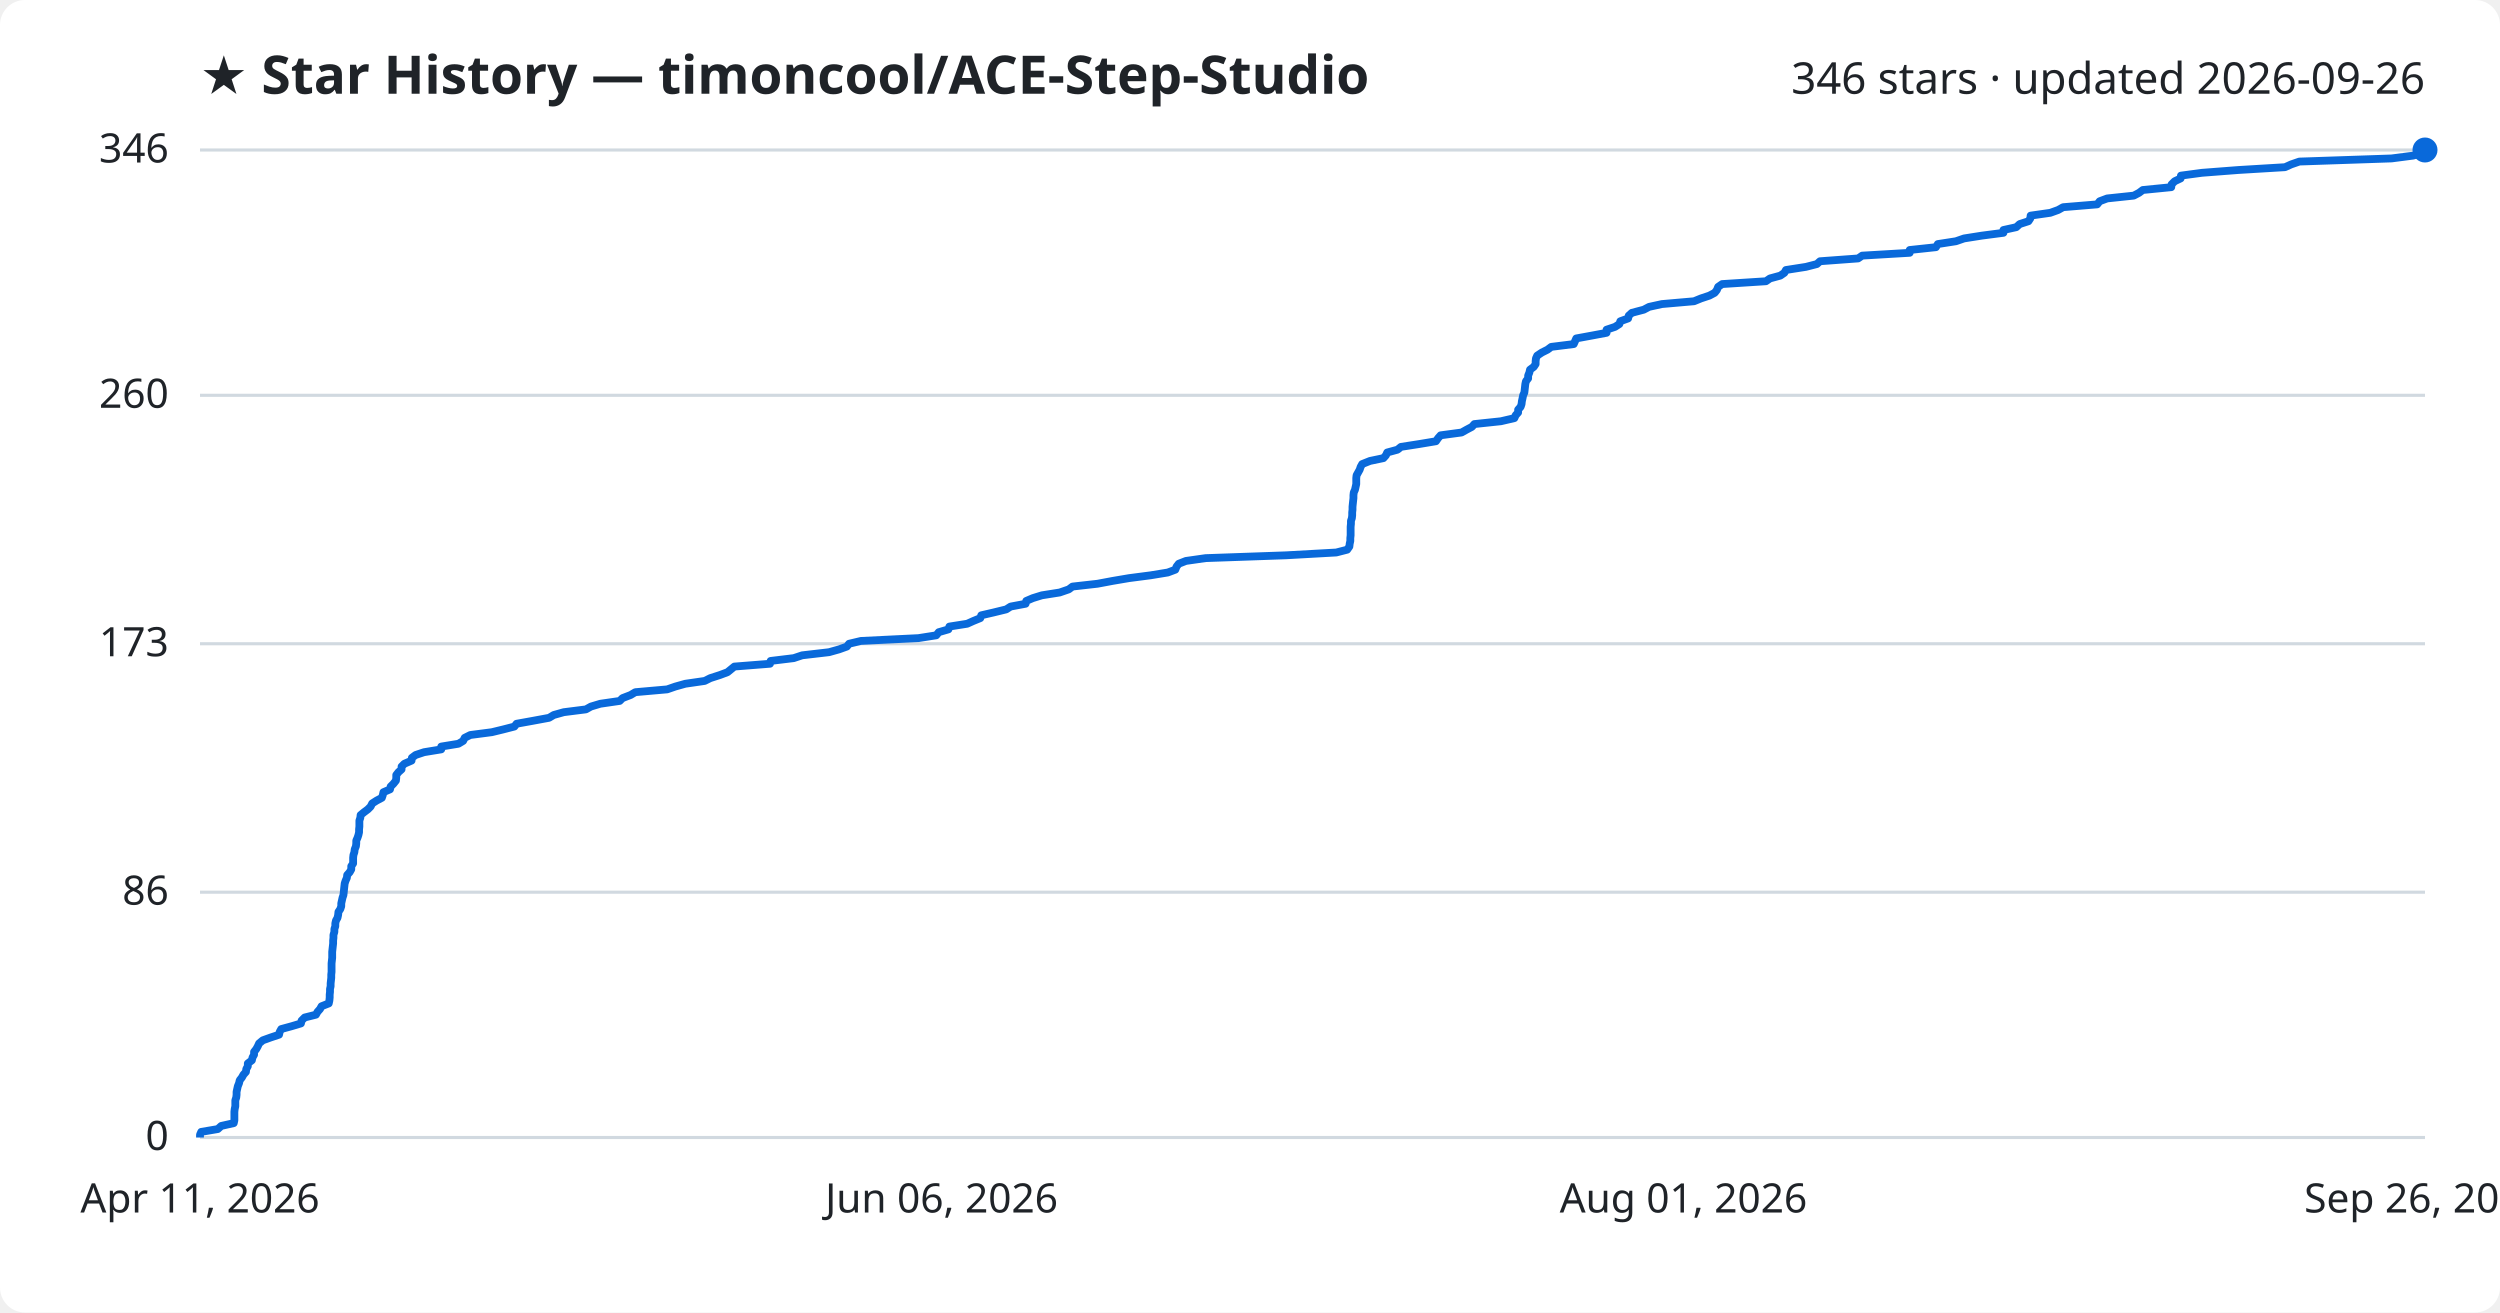
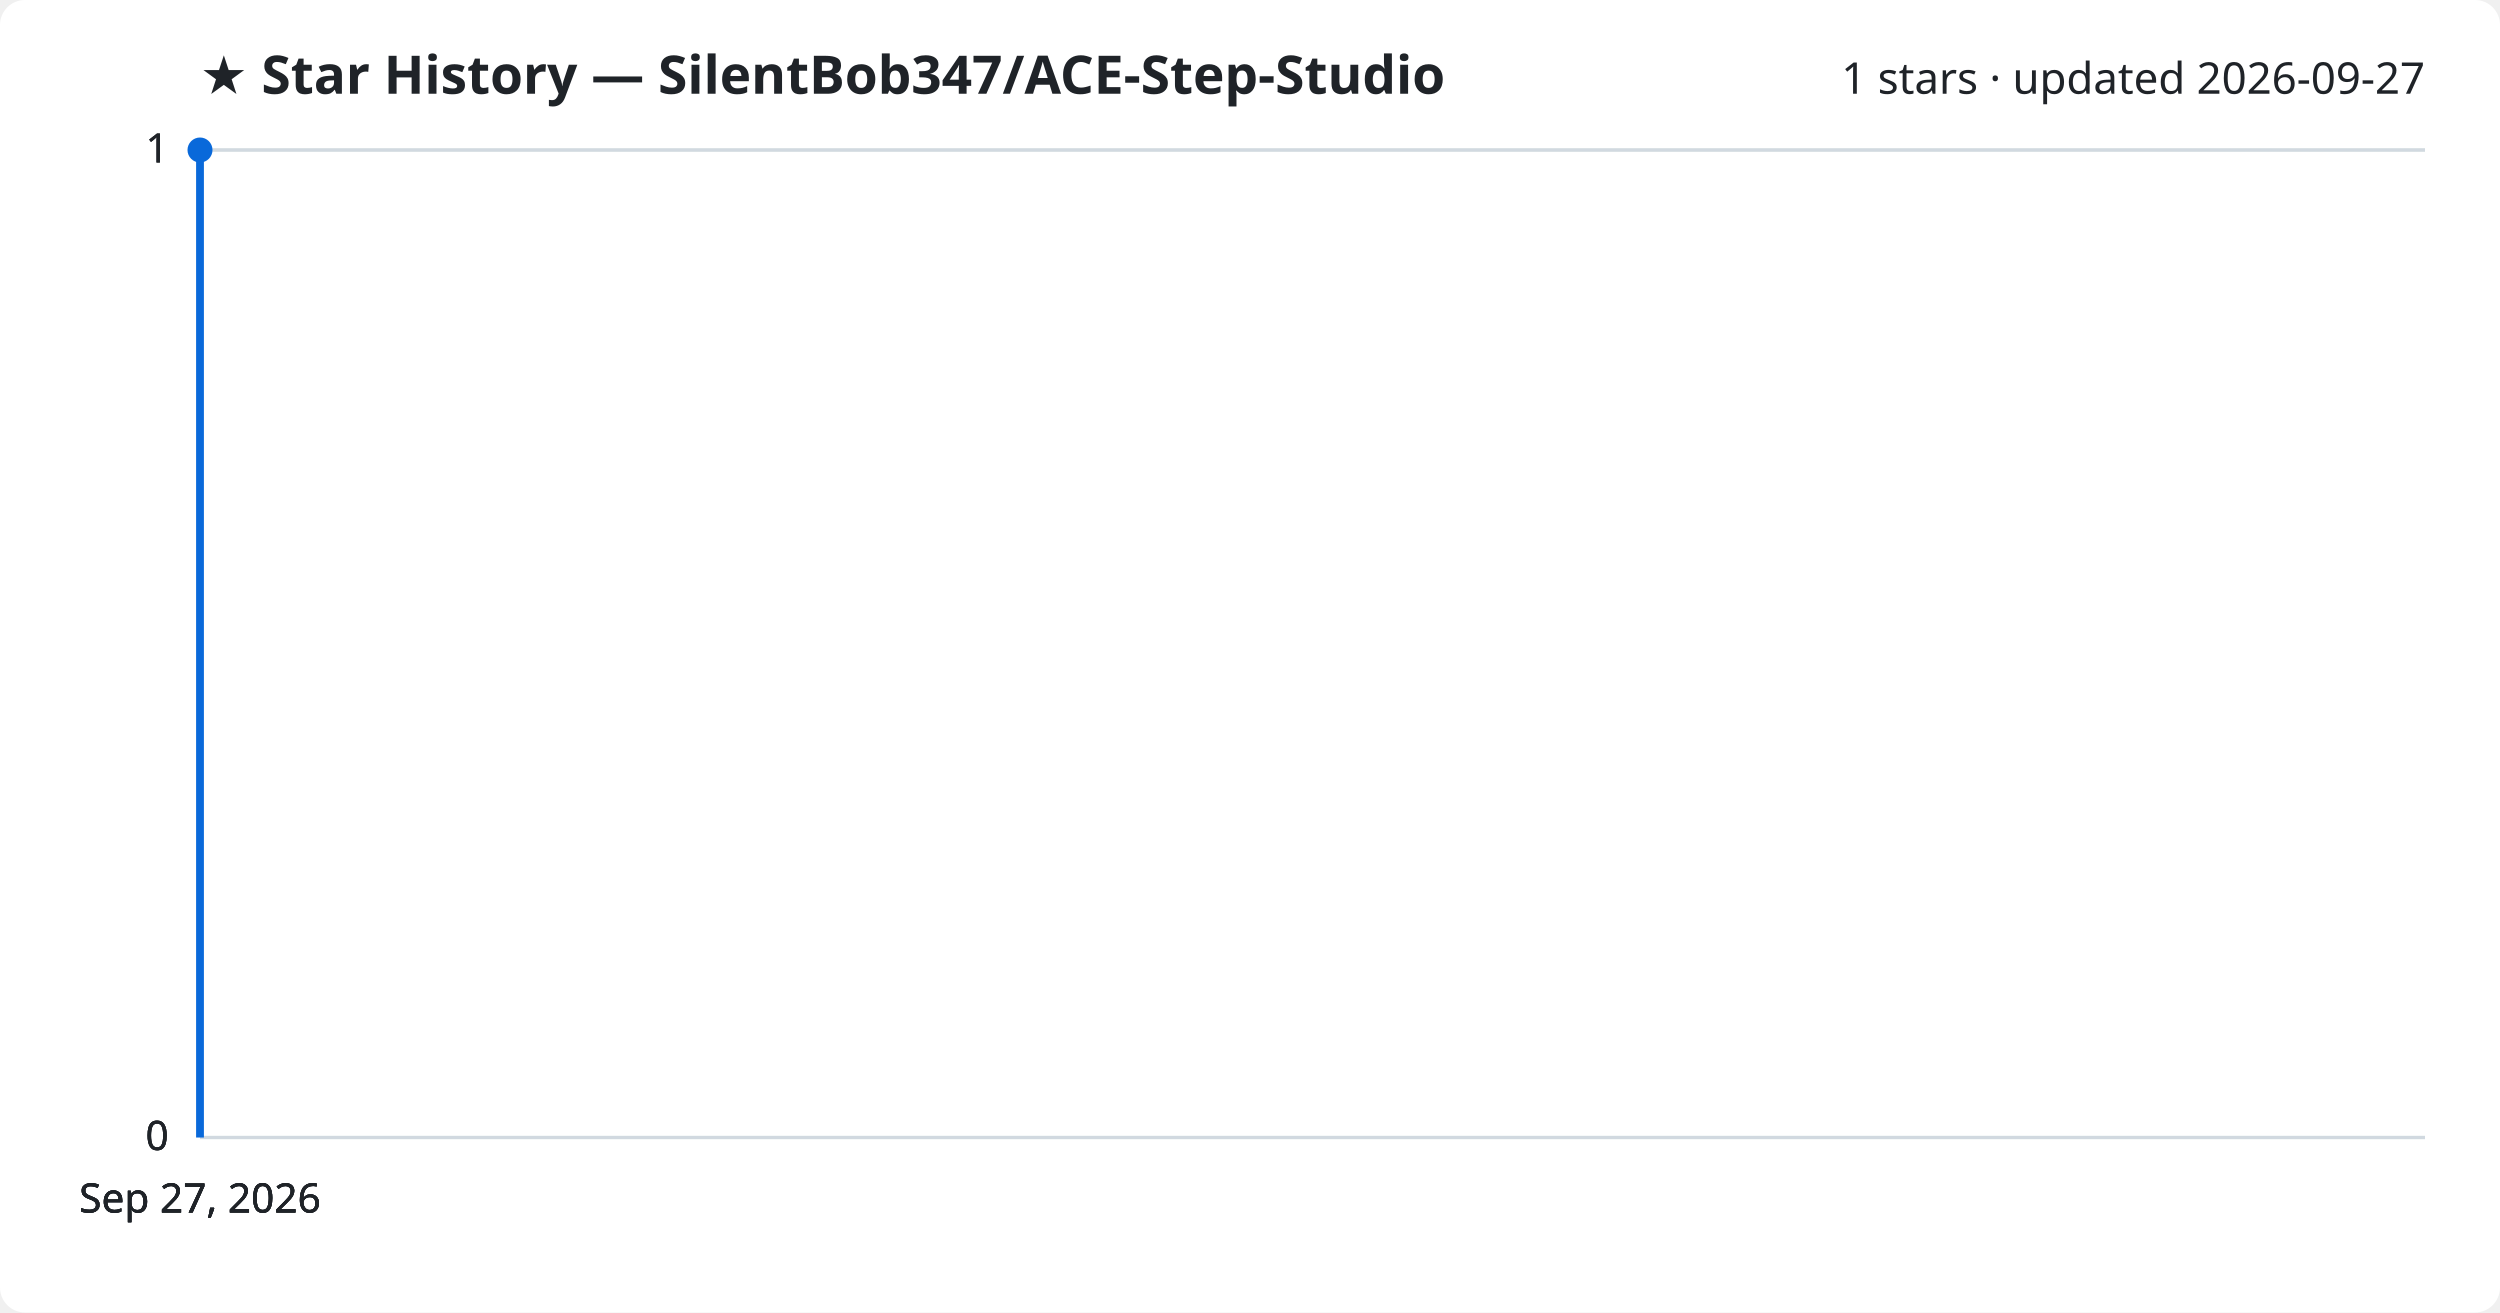
<svg xmlns="http://www.w3.org/2000/svg" viewBox="0 0 800 420" font-family="Segoe UI, sans-serif">
  <rect width="800" height="420" fill="#ffffff" rx="8" />
-   <text x="64" y="30" fill="#1f2328" font-size="17" font-weight="700">★ Star History — timoncool/ACE-Step-Studio</text>
-   <text x="776" y="30" fill="#1f2328" font-size="14" text-anchor="end">346 stars · updated 2026-09-26</text>
+   <text x="64" y="30" fill="#1f2328" font-size="17" font-weight="700">★ Star History — SilentBob347/ACE-Step-Studio</text>
+   <text x="776" y="30" fill="#1f2328" font-size="14" text-anchor="end">1 stars · updated 2026-09-27</text>
  <line x1="64" y1="364.0" x2="776" y2="364.0" stroke="#d1d9e0" stroke-width="1" />
  <text x="54" y="368.0" fill="#1f2328" font-size="13" text-anchor="end">0</text>
-   <line x1="64" y1="285.5" x2="776" y2="285.5" stroke="#d1d9e0" stroke-width="1" />
-   <text x="54" y="289.5" fill="#1f2328" font-size="13" text-anchor="end">86</text>
-   <line x1="64" y1="206.0" x2="776" y2="206.0" stroke="#d1d9e0" stroke-width="1" />
-   <text x="54" y="210.0" fill="#1f2328" font-size="13" text-anchor="end">173</text>
-   <line x1="64" y1="126.5" x2="776" y2="126.5" stroke="#d1d9e0" stroke-width="1" />
-   <text x="54" y="130.5" fill="#1f2328" font-size="13" text-anchor="end">260</text>
+   <line x1="64" y1="364.0" x2="776" y2="364.0" stroke="#d1d9e0" stroke-width="1" />
+   <text x="54" y="368.0" fill="#1f2328" font-size="13" text-anchor="end">0</text>
+   <line x1="64" y1="364.0" x2="776" y2="364.0" stroke="#d1d9e0" stroke-width="1" />
+   <text x="54" y="368.0" fill="#1f2328" font-size="13" text-anchor="end">0</text>
  <line x1="64" y1="48.0" x2="776" y2="48.0" stroke="#d1d9e0" stroke-width="1" />
-   <text x="54" y="52.0" fill="#1f2328" font-size="13" text-anchor="end">346</text>
-   <path d="M64.0,364.0 L64.0,363.1 L64.4,362.2 L69.7,361.3 L70.8,360.3 L74.8,359.4 L75.0,358.5 L75.0,357.6 L75.0,356.7 L75.0,355.8 L75.1,354.9 L75.3,354.0 L75.3,353.0 L75.3,352.1 L75.6,351.2 L75.7,350.3 L75.7,349.4 L75.9,348.5 L76.1,347.6 L76.5,346.6 L76.7,345.7 L77.4,344.8 L77.9,343.9 L78.7,343.0 L78.8,342.1 L79.3,341.2 L79.3,340.3 L80.6,339.3 L80.8,338.4 L81.3,337.5 L81.3,336.6 L82.0,335.7 L82.5,334.8 L82.9,333.9 L84.1,332.9 L86.6,332.0 L89.3,331.1 L89.5,330.2 L90.0,329.3 L93.3,328.4 L96.3,327.5 L96.5,326.6 L97.5,325.6 L101.1,324.7 L101.6,323.8 L102.4,322.9 L102.9,322.0 L105.2,321.1 L105.4,320.2 L105.5,319.2 L105.5,318.3 L105.6,317.4 L105.6,316.5 L105.8,315.6 L105.8,314.7 L105.9,313.8 L106.0,312.9 L106.0,311.9 L106.1,311.0 L106.1,310.1 L106.1,309.2 L106.1,308.3 L106.2,307.4 L106.3,306.5 L106.3,305.5 L106.3,304.6 L106.4,303.7 L106.5,302.8 L106.6,301.9 L106.6,301.0 L106.7,300.1 L106.7,299.2 L107.0,298.2 L107.0,297.3 L107.3,296.4 L107.3,295.5 L107.5,294.6 L108.0,293.7 L108.2,292.8 L108.3,291.8 L108.9,290.9 L109.2,290.0 L109.2,289.1 L109.4,288.2 L109.6,287.3 L109.9,286.4 L110.0,285.5 L110.1,284.5 L110.2,283.6 L110.3,282.7 L110.6,281.8 L111.0,280.9 L111.1,280.0 L111.9,279.1 L112.4,278.2 L112.4,277.2 L113.0,276.3 L113.0,275.4 L113.0,274.5 L113.1,273.6 L113.4,272.7 L113.5,271.8 L113.9,270.8 L114.0,269.9 L114.0,269.0 L114.4,268.1 L114.7,267.2 L114.9,266.3 L114.9,265.4 L115.0,264.5 L115.0,263.5 L115.0,262.6 L115.3,261.7 L115.4,260.8 L116.5,259.9 L117.7,259.0 L118.6,258.1 L119.1,257.1 L120.5,256.2 L122.2,255.3 L122.5,254.4 L122.7,253.5 L124.8,252.6 L125.0,251.7 L125.9,250.8 L126.7,249.8 L126.8,248.9 L126.8,248.0 L127.5,247.1 L128.5,246.2 L128.5,245.3 L129.4,244.4 L131.7,243.4 L131.8,242.5 L133.0,241.6 L135.7,240.7 L141.2,239.8 L141.2,238.9 L146.7,238.0 L148.2,237.1 L148.7,236.1 L150.5,235.2 L157.4,234.3 L161.1,233.4 L164.6,232.5 L165.3,231.6 L170.3,230.7 L175.7,229.7 L177.2,228.8 L180.4,227.9 L187.5,227.0 L189.1,226.1 L192.1,225.2 L198.3,224.3 L199.2,223.4 L201.8,222.4 L203.3,221.5 L213.5,220.6 L216.1,219.7 L219.3,218.8 L225.5,217.9 L227.3,217.0 L230.4,216.0 L232.8,215.1 L233.9,214.2 L235.0,213.3 L246.4,212.4 L246.6,211.5 L254.0,210.6 L256.7,209.7 L265.3,208.7 L268.5,207.8 L271.0,206.9 L271.7,206.0 L275.5,205.1 L293.9,204.2 L299.6,203.3 L300.4,202.3 L303.5,201.4 L303.8,200.5 L309.5,199.6 L311.5,198.7 L313.7,197.8 L314.0,196.9 L317.9,196.0 L322.0,195.0 L323.4,194.1 L328.2,193.2 L328.4,192.3 L330.5,191.4 L333.4,190.5 L339.1,189.6 L342.0,188.6 L343.2,187.7 L351.2,186.8 L356.0,185.9 L361.3,185.0 L368.2,184.1 L373.7,183.2 L376.1,182.3 L376.5,181.3 L377.2,180.4 L379.5,179.5 L385.8,178.6 L411.5,177.7 L427.6,176.8 L431.1,175.9 L431.8,174.9 L431.9,174.0 L432.1,173.1 L432.1,172.2 L432.2,171.3 L432.2,170.4 L432.2,169.5 L432.2,168.6 L432.3,167.6 L432.3,166.7 L432.6,165.8 L432.7,164.9 L432.7,164.0 L432.8,163.1 L432.8,162.2 L432.9,161.2 L433.0,160.3 L433.1,159.4 L433.1,158.5 L433.2,157.6 L433.6,156.7 L433.8,155.8 L434.0,154.9 L434.0,153.9 L434.0,153.0 L434.1,152.1 L434.6,151.2 L435.1,150.3 L435.4,149.4 L435.9,148.5 L438.4,147.5 L442.7,146.6 L443.5,145.7 L443.9,144.8 L447.2,143.9 L448.3,143.0 L454.1,142.1 L459.5,141.2 L460.2,140.2 L461.0,139.3 L467.7,138.4 L469.3,137.5 L471.0,136.6 L471.8,135.7 L480.3,134.8 L484.6,133.8 L485.0,132.9 L485.8,132.0 L485.8,131.1 L486.6,130.2 L486.9,129.3 L487.0,128.4 L487.2,127.5 L487.4,126.5 L487.8,125.6 L487.9,124.7 L488.0,123.8 L488.1,122.9 L488.3,122.0 L489.0,121.1 L489.0,120.2 L489.4,119.2 L489.6,118.3 L490.8,117.4 L491.4,116.5 L491.4,115.6 L491.5,114.7 L491.9,113.8 L493.4,112.8 L495.2,111.9 L496.4,111.0 L503.6,110.1 L504.0,109.2 L504.4,108.3 L509.3,107.4 L514.1,106.5 L514.1,105.5 L516.8,104.6 L518.2,103.7 L518.5,102.8 L521.0,101.9 L521.2,101.0 L522.2,100.1 L526.0,99.1 L527.7,98.2 L531.8,97.3 L542.1,96.4 L544.3,95.5 L547.0,94.6 L548.7,93.7 L549.4,92.8 L549.8,91.8 L551.1,90.9 L565.1,90.0 L566.4,89.1 L569.7,88.2 L571.0,87.3 L571.5,86.4 L577.9,85.4 L581.4,84.5 L582.4,83.6 L594.6,82.7 L595.9,81.8 L611.1,80.9 L611.1,80.0 L619.5,79.1 L620.1,78.1 L625.9,77.2 L628.5,76.3 L634.2,75.4 L641.1,74.5 L641.1,73.6 L645.2,72.7 L646.3,71.7 L649.1,70.8 L649.7,69.9 L649.8,69.0 L656.1,68.1 L658.6,67.2 L660.2,66.3 L671.1,65.4 L671.9,64.4 L674.3,63.5 L682.8,62.6 L684.5,61.7 L685.7,60.8 L694.8,59.9 L694.9,59.0 L695.9,58.0 L697.8,57.1 L697.9,56.2 L704.6,55.3 L716.3,54.4 L731.2,53.5 L733.2,52.6 L735.8,51.7 L765.3,50.7 L772.2,49.8 L775.3,48.9 L776.0,48.0 L776.0,48.0" fill="none" stroke="#0969da" stroke-width="2.5" stroke-linejoin="round" />
-   <circle cx="776.0" cy="48.0" r="4" fill="#0969da" />
-   <text x="64.0" y="388" fill="#1f2328" font-size="13" text-anchor="middle">Apr 11, 2026</text>
-   <text x="301.3" y="388" fill="#1f2328" font-size="13" text-anchor="middle">Jun 06, 2026</text>
-   <text x="538.7" y="388" fill="#1f2328" font-size="13" text-anchor="middle">Aug 01, 2026</text>
-   <text x="776.0" y="388" fill="#1f2328" font-size="13" text-anchor="middle">Sep 26, 2026</text>
+   <text x="54" y="52.0" fill="#1f2328" font-size="13" text-anchor="end">1</text>
+   <line x1="64" y1="48.0" x2="776" y2="48.0" stroke="#d1d9e0" stroke-width="1" />
+   <text x="54" y="52.0" fill="#1f2328" font-size="13" text-anchor="end">1</text>
+   <path d="M64.0,364.0 L64.0,48.0 L64.0,48.0" fill="none" stroke="#0969da" stroke-width="2.5" stroke-linejoin="round" />
+   <circle cx="64.0" cy="48.0" r="4" fill="#0969da" />
+   <text x="64.0" y="388" fill="#1f2328" font-size="13" text-anchor="middle">Sep 27, 2026</text>
+   <text x="64.0" y="388" fill="#1f2328" font-size="13" text-anchor="middle">Sep 27, 2026</text>
+   <text x="64.0" y="388" fill="#1f2328" font-size="13" text-anchor="middle">Sep 27, 2026</text>
+   <text x="64.0" y="388" fill="#1f2328" font-size="13" text-anchor="middle">Sep 27, 2026</text>
</svg>
